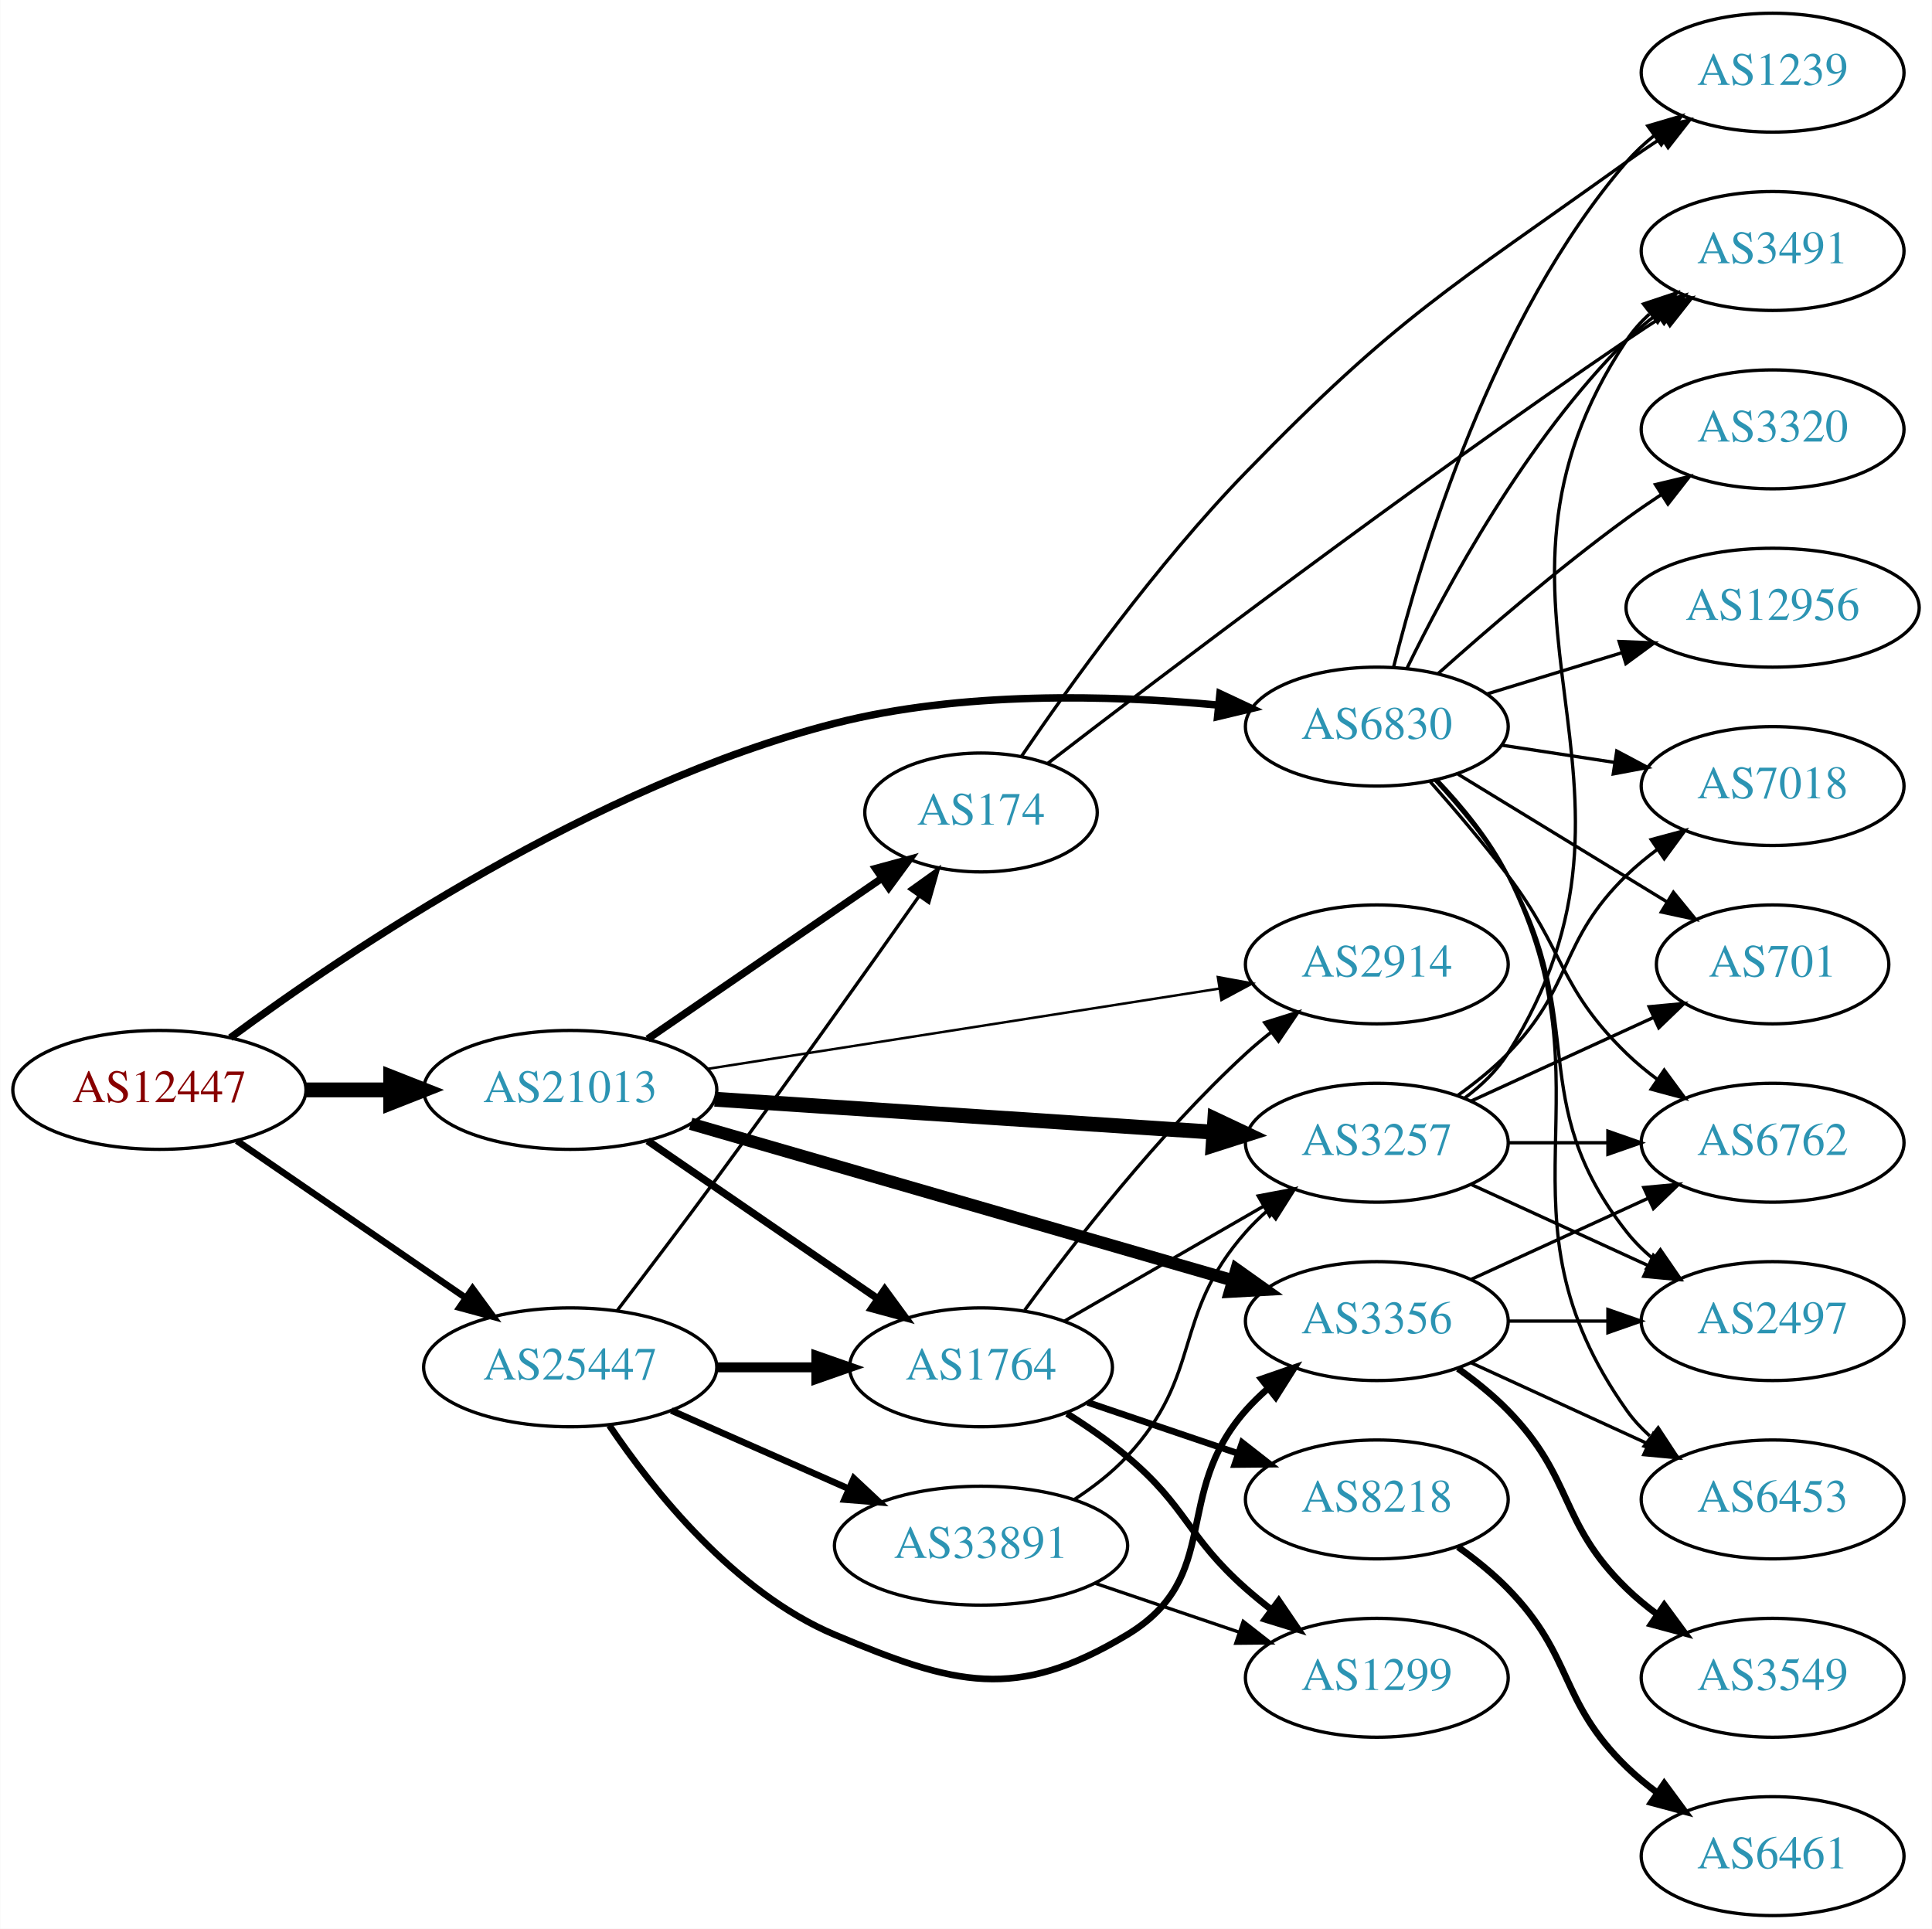
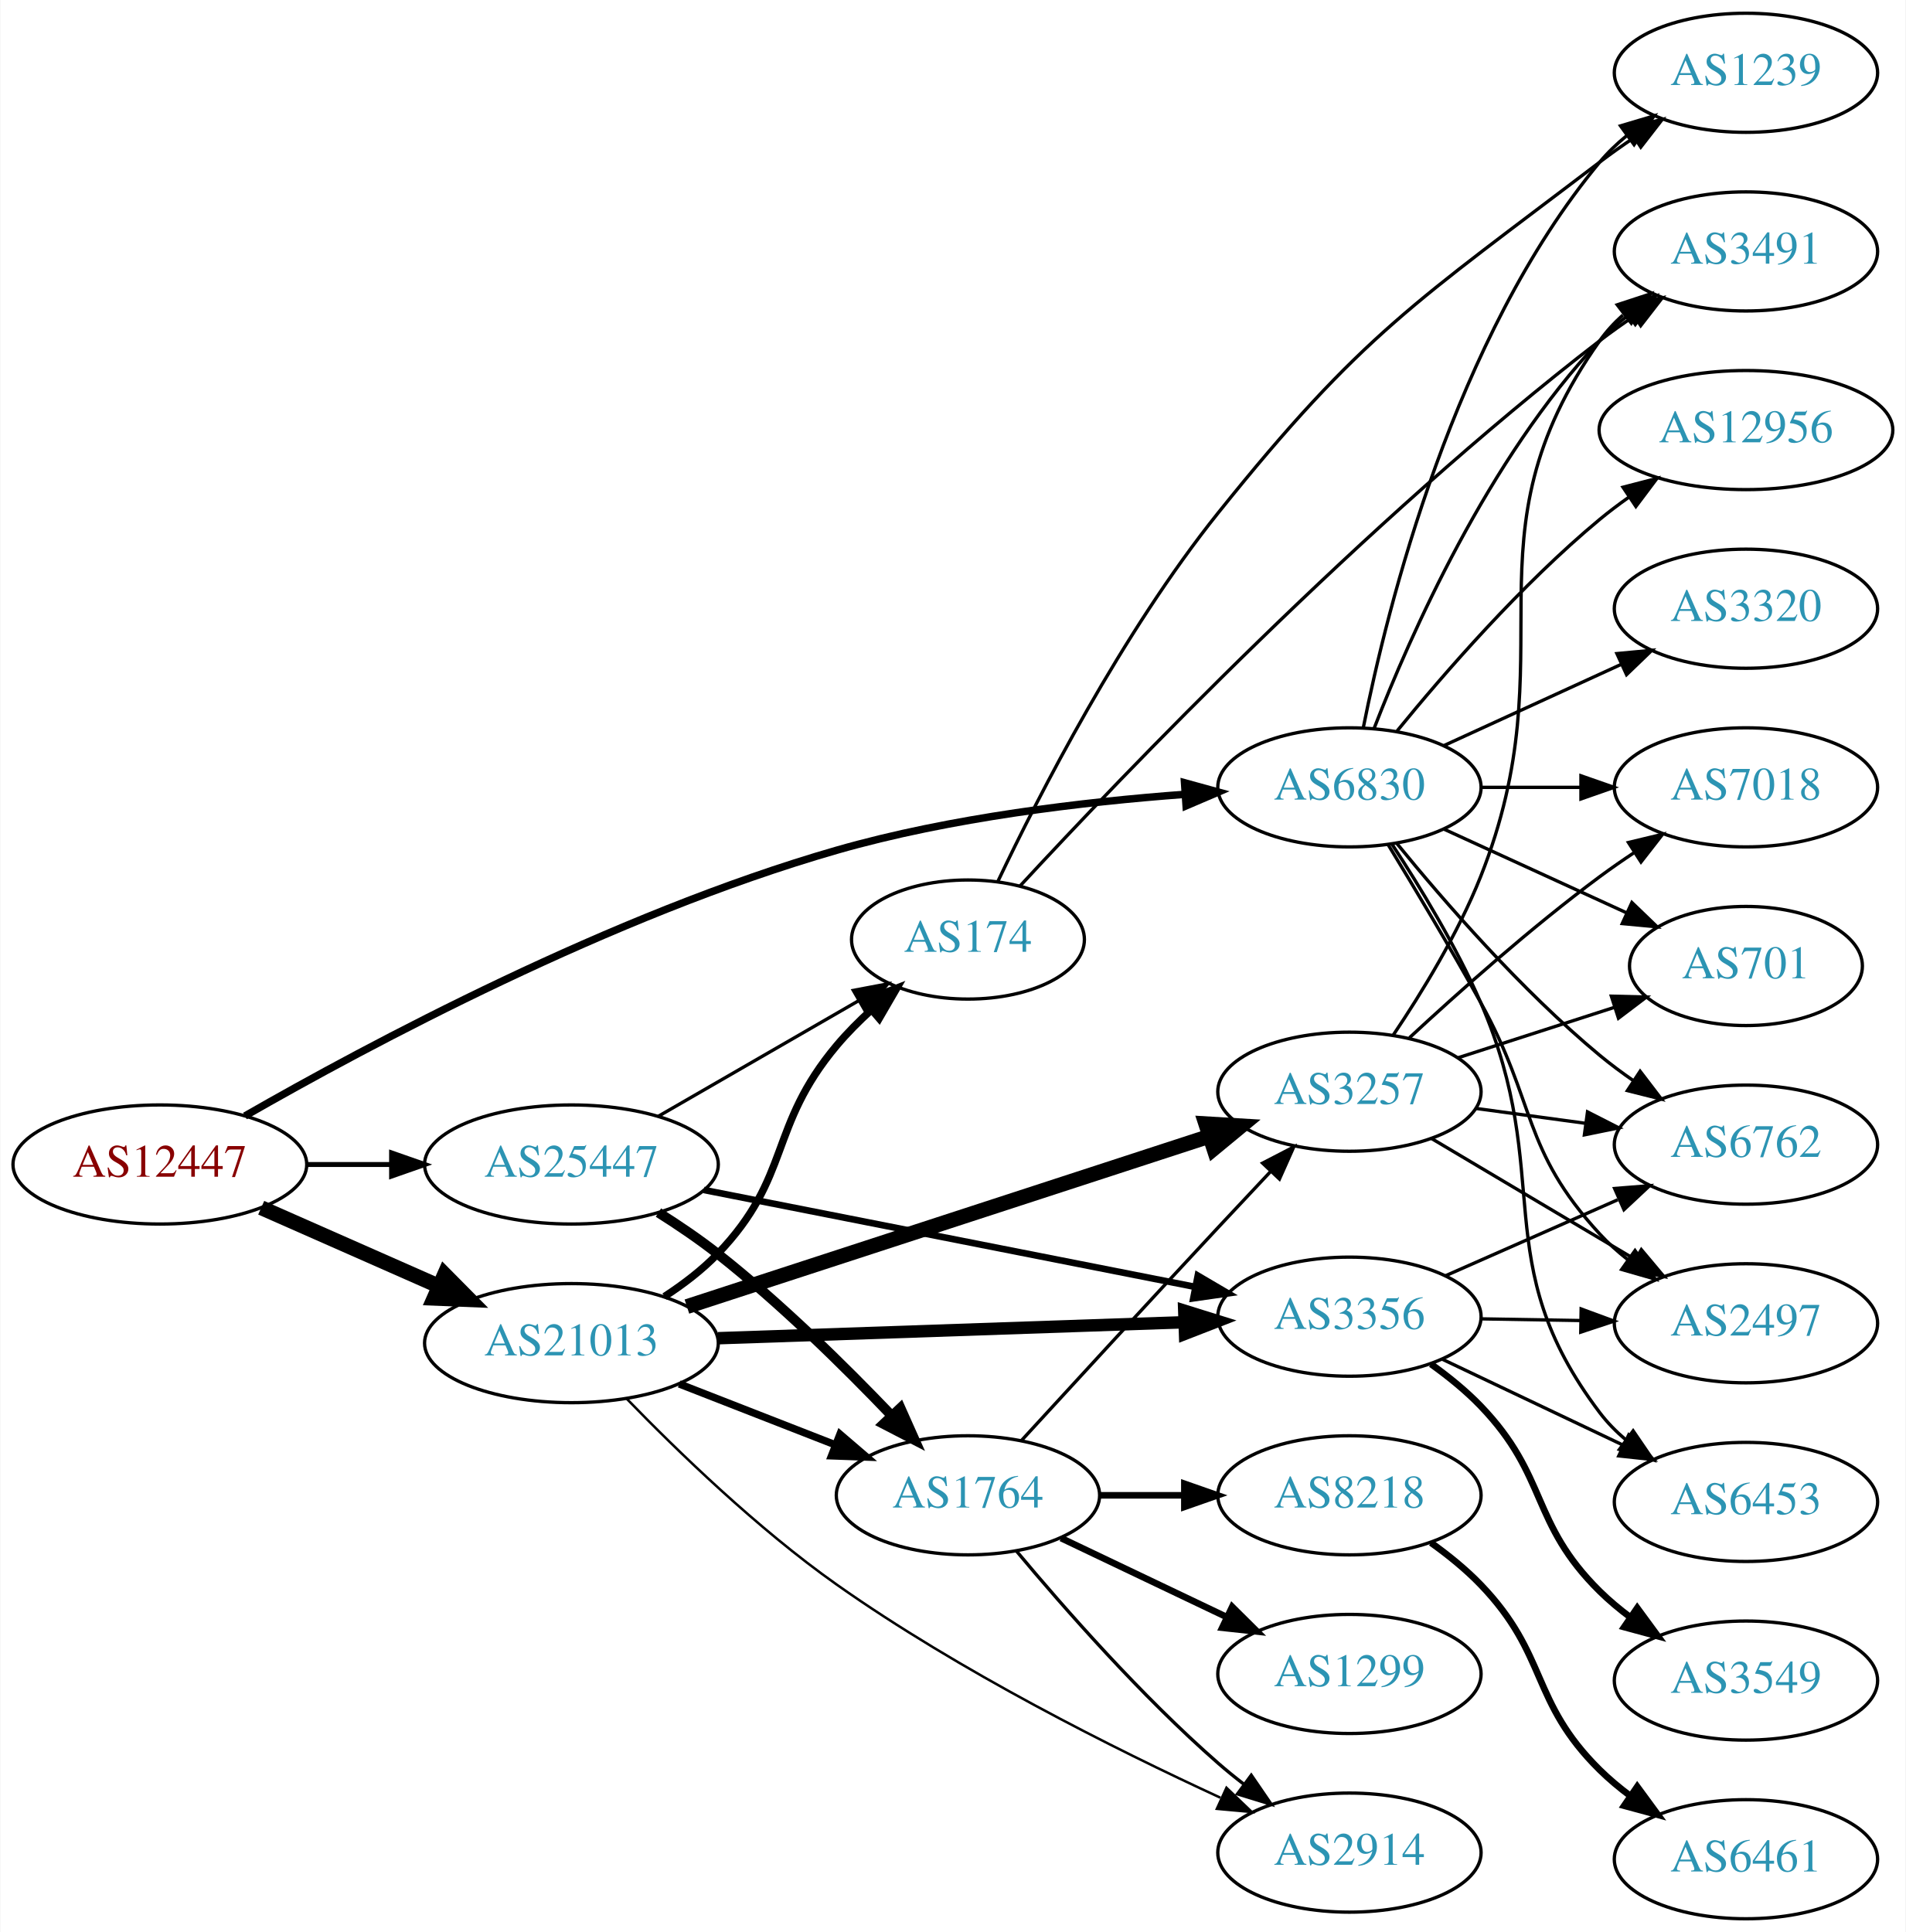
- <svg xmlns="http://www.w3.org/2000/svg" xmlns:xlink="http://www.w3.org/1999/xlink" width="585pt" height="584pt" viewBox="0.00 0.00 584.86 584.00">
+ <svg xmlns="http://www.w3.org/2000/svg" xmlns:xlink="http://www.w3.org/1999/xlink" width="576pt" height="584pt" viewBox="0.00 0.00 575.76 584.00">
  <g id="graph0" class="graph" transform="scale(1 1) rotate(0) translate(4 580)">
-     <polygon fill="white" stroke="none" points="-4,4 -4,-580 580.862,-580 580.862,4 -4,4" />
+     <polygon fill="white" stroke="none" points="-4,4 -4,-580 571.762,-580 571.762,4 -4,4" />
    <g id="node1" class="node">
      <g id="a_node1">
        <a xlink:href="/asn/12447" xlink:title="AS12447 ~ Ernst Klingler Kabelfernsehen Gmbh [AT]">
-           <ellipse fill="#ffffff" stroke="black" cx="44.196" cy="-250" rx="44.393" ry="18" />
-           <text text-anchor="middle" x="44.196" y="-246.3" font-family="Times,serif" font-size="14.00" fill="#880000">AS12447</text>
+           <ellipse fill="#ffffff" stroke="black" cx="44.196" cy="-228" rx="44.393" ry="18" />
+           <text text-anchor="middle" x="44.196" y="-224.3" font-family="Times,serif" font-size="14.00" fill="#880000">AS12447</text>
        </a>
      </g>
    </g>
    <g id="node2" class="node">
      <g id="a_node2">
        <a xlink:href="/asn/6830" xlink:title="AS6830 ~ LGI-UPC [AT]">
-           <ellipse fill="#ffffff" stroke="black" cx="412.823" cy="-360" rx="39.794" ry="18" />
-           <text text-anchor="middle" x="412.823" y="-356.3" font-family="Times,serif" font-size="14.00" fill="#2c94b3">AS6830</text>
+           <ellipse fill="#ffffff" stroke="black" cx="403.724" cy="-342" rx="39.794" ry="18" />
+           <text text-anchor="middle" x="403.724" y="-338.3" font-family="Times,serif" font-size="14.00" fill="#2c94b3">AS6830</text>
        </a>
      </g>
    </g>
    <g id="edge1" class="edge">
-       <path fill="none" stroke="black" stroke-width="2.25" d="M65.695,-265.792C100.829,-291.749 175.836,-342.406 248.784,-361 286.9,-370.715 331.675,-369.589 364.649,-366.528" />
-       <polygon fill="black" stroke="black" stroke-width="2.25" points="365.325,-369.977 374.917,-365.478 364.613,-363.014 365.325,-369.977" />
+       <path fill="none" stroke="black" stroke-width="2.25" d="M69.908,-242.666C107.254,-264.091 180.931,-303.51 248.784,-323 283.199,-332.885 323.394,-337.627 354.08,-339.902" />
+       <polygon fill="black" stroke="black" stroke-width="2.25" points="353.885,-343.397 364.1,-340.583 354.36,-336.413 353.885,-343.397" />
    </g>
    <g id="node3" class="node">
      <g id="a_node3">
        <a xlink:href="/asn/21013" xlink:title="AS21013 ~ Wels, AT [AT]">
-           <ellipse fill="#ffffff" stroke="black" cx="168.588" cy="-250" rx="44.393" ry="18" />
-           <text text-anchor="middle" x="168.588" y="-246.3" font-family="Times,serif" font-size="14.00" fill="#2c94b3">AS21013</text>
+           <ellipse fill="#ffffff" stroke="black" cx="168.588" cy="-174" rx="44.393" ry="18" />
+           <text text-anchor="middle" x="168.588" y="-170.3" font-family="Times,serif" font-size="14.00" fill="#2c94b3">AS21013</text>
        </a>
      </g>
    </g>
    <g id="edge2" class="edge">
-       <path fill="none" stroke="black" stroke-width="4.5" d="M88.692,-250C96.898,-250 105.569,-250 114.041,-250" />
-       <polygon fill="black" stroke="black" stroke-width="4.5" points="114.233,-253.938 124.233,-250 114.233,-246.063 114.233,-253.938" />
+       <path fill="none" stroke="black" stroke-width="4.5" d="M74.824,-214.928C90.941,-207.817 111.081,-198.931 128.473,-191.258" />
+       <polygon fill="black" stroke="black" stroke-width="4.5" points="130.249,-194.778 137.809,-187.139 127.071,-187.573 130.249,-194.778" />
    </g>
    <g id="node4" class="node">
      <g id="a_node4">
        <a xlink:href="/asn/25447" xlink:title="AS25447 ~ Hackl-Str. 1, Object 2 [AT]">
-           <ellipse fill="#ffffff" stroke="black" cx="168.588" cy="-166" rx="44.393" ry="18" />
-           <text text-anchor="middle" x="168.588" y="-162.3" font-family="Times,serif" font-size="14.00" fill="#2c94b3">AS25447</text>
+           <ellipse fill="#ffffff" stroke="black" cx="168.588" cy="-228" rx="44.393" ry="18" />
+           <text text-anchor="middle" x="168.588" y="-224.3" font-family="Times,serif" font-size="14.00" fill="#2c94b3">AS25447</text>
        </a>
      </g>
    </g>
    <g id="edge3" class="edge">
-       <path fill="none" stroke="black" stroke-width="2" d="M67.645,-234.593C87.054,-221.272 115.297,-201.888 136.813,-187.122" />
-       <polygon fill="black" stroke="black" stroke-width="2" points="139.018,-189.854 145.282,-181.309 135.056,-184.082 139.018,-189.854" />
+       <path fill="none" stroke="black" stroke-width="1.5" d="M88.692,-228C96.898,-228 105.569,-228 114.041,-228" />
+       <polygon fill="black" stroke="black" stroke-width="1.5" points="114.233,-231.5 124.233,-228 114.233,-224.5 114.233,-231.5" />
    </g>
    <g id="node5" class="node">
      <g id="a_node5">
-         <a xlink:href="/asn/2497" xlink:title="AS2497 ~ Internet Initiative Japan Inc. [JP]">
-           <ellipse fill="#ffffff" stroke="black" cx="532.666" cy="-180" rx="39.794" ry="18" />
-           <text text-anchor="middle" x="532.666" y="-176.3" font-family="Times,serif" font-size="14.00" fill="#2c94b3">AS2497</text>
+         <a xlink:href="/asn/3491" xlink:title="AS3491 ~ PCCW Global, Inc. [US]">
+           <ellipse fill="#ffffff" stroke="black" cx="523.566" cy="-504" rx="39.794" ry="18" />
+           <text text-anchor="middle" x="523.566" y="-500.3" font-family="Times,serif" font-size="14.00" fill="#2c94b3">AS3491</text>
        </a>
      </g>
    </g>
    <g id="edge4" class="edge">
-       <path fill="none" stroke="black" d="M430.57,-343.669C438.091,-335.606 446.579,-325.392 452.469,-315 477.419,-270.983 457.171,-246.754 488.469,-207 490.794,-204.047 493.538,-201.33 496.497,-198.853" />
-       <polygon fill="black" stroke="black" points="498.69,-201.585 504.694,-192.855 494.557,-195.936 498.69,-201.585" />
+       <path fill="none" stroke="black" d="M411.247,-359.994C421.997,-387.728 445.655,-441.429 479.37,-477 481.956,-479.728 484.874,-482.294 487.942,-484.677" />
+       <polygon fill="black" stroke="black" points="486.096,-487.658 496.29,-490.543 490.12,-481.93 486.096,-487.658" />
    </g>
    <g id="node6" class="node">
      <g id="a_node6">
-         <a xlink:href="/asn/3320" xlink:title="AS3320 ~ DTAG [DE]">
-           <ellipse fill="#ffffff" stroke="black" cx="532.666" cy="-450" rx="39.794" ry="18" />
-           <text text-anchor="middle" x="532.666" y="-446.3" font-family="Times,serif" font-size="14.00" fill="#2c94b3">AS3320</text>
+         <a xlink:href="/asn/6762" xlink:title="AS6762 ~ TELECOM ITALIA SPARKLE S.p.A. [IT]">
+           <ellipse fill="#ffffff" stroke="black" cx="523.566" cy="-234" rx="39.794" ry="18" />
+           <text text-anchor="middle" x="523.566" y="-230.3" font-family="Times,serif" font-size="14.00" fill="#2c94b3">AS6762</text>
        </a>
      </g>
    </g>
    <g id="edge5" class="edge">
-       <path fill="none" stroke="black" d="M431.342,-376.018C446.113,-389.217 468.05,-408.118 488.469,-423 491.846,-425.461 495.448,-427.934 499.077,-430.329" />
-       <polygon fill="black" stroke="black" points="497.194,-433.28 507.5,-435.739 500.977,-427.39 497.194,-433.28" />
+       <path fill="none" stroke="black" d="M418.143,-324.935C432.257,-307.625 455.672,-280.655 479.37,-261 482.587,-258.332 486.087,-255.73 489.658,-253.259" />
+       <polygon fill="black" stroke="black" points="491.581,-256.183 498.014,-247.764 487.735,-250.334 491.581,-256.183" />
    </g>
    <g id="node7" class="node">
      <g id="a_node7">
-         <a xlink:href="/asn/701" xlink:title="AS701 ~ UUNET [US]">
-           <ellipse fill="#ffffff" stroke="black" cx="532.666" cy="-288" rx="35.194" ry="18" />
-           <text text-anchor="middle" x="532.666" y="-284.3" font-family="Times,serif" font-size="14.00" fill="#2c94b3">AS701</text>
+         <a xlink:href="/asn/12956" xlink:title="AS12956 ~ TELXIUS [ES]">
+           <ellipse fill="#ffffff" stroke="black" cx="523.566" cy="-450" rx="44.393" ry="18" />
+           <text text-anchor="middle" x="523.566" y="-446.3" font-family="Times,serif" font-size="14.00" fill="#2c94b3">AS12956</text>
        </a>
      </g>
    </g>
    <g id="edge6" class="edge">
-       <path fill="none" stroke="black" d="M437.387,-345.603C455.56,-334.499 480.853,-319.045 500.667,-306.939" />
-       <polygon fill="black" stroke="black" points="502.632,-309.841 509.34,-301.641 498.982,-303.868 502.632,-309.841" />
+       <path fill="none" stroke="black" d="M418.143,-359.065C432.257,-376.375 455.672,-403.345 479.37,-423 482.108,-425.271 485.052,-427.494 488.069,-429.63" />
+       <polygon fill="black" stroke="black" points="486.401,-432.725 496.658,-435.379 490.295,-426.908 486.401,-432.725" />
    </g>
    <g id="node8" class="node">
      <g id="a_node8">
        <a xlink:href="/asn/7018" xlink:title="AS7018 ~ AT&amp;T Services, Inc. [US]">
-           <ellipse fill="#ffffff" stroke="black" cx="532.666" cy="-342" rx="39.794" ry="18" />
-           <text text-anchor="middle" x="532.666" y="-338.3" font-family="Times,serif" font-size="14.00" fill="#2c94b3">AS7018</text>
+           <ellipse fill="#ffffff" stroke="black" cx="523.566" cy="-342" rx="39.794" ry="18" />
+           <text text-anchor="middle" x="523.566" y="-338.3" font-family="Times,serif" font-size="14.00" fill="#2c94b3">AS7018</text>
        </a>
      </g>
    </g>
    <g id="edge7" class="edge">
-       <path fill="none" stroke="black" d="M450.786,-354.354C461.535,-352.712 473.422,-350.896 484.699,-349.174" />
-       <polygon fill="black" stroke="black" points="485.477,-352.596 494.834,-347.626 484.42,-345.676 485.477,-352.596" />
+       <path fill="none" stroke="black" d="M443.636,-342C453.19,-342 463.539,-342 473.502,-342" />
+       <polygon fill="black" stroke="black" points="473.695,-345.5 483.695,-342 473.694,-338.5 473.695,-345.5" />
    </g>
    <g id="node9" class="node">
      <g id="a_node9">
-         <a xlink:href="/asn/6453" xlink:title="AS6453 ~ TATA COMMUNICATIONS (AMERICA) INC [US]">
-           <ellipse fill="#ffffff" stroke="black" cx="532.666" cy="-126" rx="39.794" ry="18" />
-           <text text-anchor="middle" x="532.666" y="-122.3" font-family="Times,serif" font-size="14.00" fill="#2c94b3">AS6453</text>
+         <a xlink:href="/asn/701" xlink:title="AS701 ~ UUNET [US]">
+           <ellipse fill="#ffffff" stroke="black" cx="523.566" cy="-288" rx="35.194" ry="18" />
+           <text text-anchor="middle" x="523.566" y="-284.3" font-family="Times,serif" font-size="14.00" fill="#2c94b3">AS701</text>
        </a>
      </g>
    </g>
    <g id="edge8" class="edge">
-       <path fill="none" stroke="black" d="M431.058,-343.929C438.686,-335.923 447.122,-325.682 452.469,-315 485.486,-249.046 445.89,-213.225 488.469,-153 490.461,-150.184 492.848,-147.599 495.464,-145.24" />
-       <polygon fill="black" stroke="black" points="498.016,-147.694 503.832,-138.838 493.763,-142.135 498.016,-147.694" />
+       <path fill="none" stroke="black" d="M432.353,-329.339C448.769,-321.817 469.75,-312.202 487.347,-304.139" />
+       <polygon fill="black" stroke="black" points="489.092,-307.189 496.725,-299.842 486.176,-300.826 489.092,-307.189" />
    </g>
    <g id="node10" class="node">
      <g id="a_node10">
-         <a xlink:href="/asn/3491" xlink:title="AS3491 ~ PCCW Global, Inc. [US]">
-           <ellipse fill="#ffffff" stroke="black" cx="532.666" cy="-504" rx="39.794" ry="18" />
-           <text text-anchor="middle" x="532.666" y="-500.3" font-family="Times,serif" font-size="14.00" fill="#2c94b3">AS3491</text>
+         <a xlink:href="/asn/2497" xlink:title="AS2497 ~ Internet Initiative Japan Inc. [JP]">
+           <ellipse fill="#ffffff" stroke="black" cx="523.566" cy="-180" rx="39.794" ry="18" />
+           <text text-anchor="middle" x="523.566" y="-176.3" font-family="Times,serif" font-size="14.00" fill="#2c94b3">AS2497</text>
        </a>
      </g>
    </g>
    <g id="edge9" class="edge">
-       <path fill="none" stroke="black" d="M421.904,-377.559C433.815,-402.041 458.003,-446.814 488.469,-477 491.287,-479.791 494.442,-482.433 497.732,-484.892" />
-       <polygon fill="black" stroke="black" points="495.84,-487.839 506.066,-490.61 499.8,-482.067 495.84,-487.839" />
+       <path fill="none" stroke="black" d="M415.35,-324.787C423.283,-311.781 434.276,-293.424 443.37,-277 460.318,-246.395 455.688,-232.75 479.37,-207 481.915,-204.233 484.805,-201.641 487.855,-199.242" />
+       <polygon fill="black" stroke="black" points="490.037,-201.986 496.18,-193.354 485.995,-196.271 490.037,-201.986" />
    </g>
    <g id="node11" class="node">
      <g id="a_node11">
        <a xlink:href="/asn/1239" xlink:title="AS1239 ~ Sprint [US]">
-           <ellipse fill="#ffffff" stroke="black" cx="532.666" cy="-558" rx="39.794" ry="18" />
-           <text text-anchor="middle" x="532.666" y="-554.3" font-family="Times,serif" font-size="14.00" fill="#2c94b3">AS1239</text>
+           <ellipse fill="#ffffff" stroke="black" cx="523.566" cy="-558" rx="39.794" ry="18" />
+           <text text-anchor="middle" x="523.566" y="-554.3" font-family="Times,serif" font-size="14.00" fill="#2c94b3">AS1239</text>
        </a>
      </g>
    </g>
    <g id="edge10" class="edge">
-       <path fill="none" stroke="black" d="M417.869,-377.889C426.166,-411.268 447.841,-483.91 488.469,-531 490.925,-533.846 493.755,-536.491 496.769,-538.923" />
-       <polygon fill="black" stroke="black" points="494.876,-541.873 505.042,-544.858 498.956,-536.185 494.876,-541.873" />
+       <path fill="none" stroke="black" d="M407.922,-360.073C415.086,-396.141 435.36,-478.125 479.37,-531 481.775,-533.889 484.571,-536.563 487.564,-539.013" />
+       <polygon fill="black" stroke="black" points="485.652,-541.95 495.807,-544.973 489.754,-536.277 485.652,-541.95" />
    </g>
    <g id="node12" class="node">
      <g id="a_node12">
-         <a xlink:href="/asn/12956" xlink:title="AS12956 ~ TELXIUS [ES]">
-           <ellipse fill="#ffffff" stroke="black" cx="532.666" cy="-396" rx="44.393" ry="18" />
-           <text text-anchor="middle" x="532.666" y="-392.3" font-family="Times,serif" font-size="14.00" fill="#2c94b3">AS12956</text>
+         <a xlink:href="/asn/6453" xlink:title="AS6453 ~ TATA COMMUNICATIONS (AMERICA) INC [US]">
+           <ellipse fill="#ffffff" stroke="black" cx="523.566" cy="-126" rx="39.794" ry="18" />
+           <text text-anchor="middle" x="523.566" y="-122.3" font-family="Times,serif" font-size="14.00" fill="#2c94b3">AS6453</text>
        </a>
      </g>
    </g>
    <g id="edge11" class="edge">
-       <path fill="none" stroke="black" d="M446.336,-369.932C458.945,-373.784 473.588,-378.258 487.147,-382.4" />
-       <polygon fill="black" stroke="black" points="486.197,-385.769 496.783,-385.344 488.242,-379.075 486.197,-385.769" />
+       <path fill="none" stroke="black" d="M416.652,-324.714C425.025,-311.975 436,-293.981 443.37,-277 466.218,-224.358 444.762,-198.776 479.37,-153 481.637,-150.002 484.342,-147.255 487.276,-144.759" />
+       <polygon fill="black" stroke="black" points="489.471,-147.489 495.439,-138.735 485.314,-141.857 489.471,-147.489" />
    </g>
    <g id="node13" class="node">
      <g id="a_node13">
-         <a xlink:href="/asn/6762" xlink:title="AS6762 ~ TELECOM ITALIA SPARKLE S.p.A. [IT]">
-           <ellipse fill="#ffffff" stroke="black" cx="532.666" cy="-234" rx="39.794" ry="18" />
-           <text text-anchor="middle" x="532.666" y="-230.3" font-family="Times,serif" font-size="14.00" fill="#2c94b3">AS6762</text>
+         <a xlink:href="/asn/3320" xlink:title="AS3320 ~ DTAG [DE]">
+           <ellipse fill="#ffffff" stroke="black" cx="523.566" cy="-396" rx="39.794" ry="18" />
+           <text text-anchor="middle" x="523.566" y="-392.3" font-family="Times,serif" font-size="14.00" fill="#2c94b3">AS3320</text>
        </a>
      </g>
    </g>
    <g id="edge12" class="edge">
-       <path fill="none" stroke="black" d="M429.005,-343.31C436.342,-335 445.127,-324.683 452.469,-315 469.898,-292.016 467.776,-281.094 488.469,-261 491.315,-258.237 494.488,-255.614 497.789,-253.166" />
-       <polygon fill="black" stroke="black" points="499.854,-255.994 506.136,-247.462 495.905,-250.214 499.854,-255.994" />
+       <path fill="none" stroke="black" d="M432.353,-354.661C448.31,-361.973 468.58,-371.261 485.863,-379.181" />
+       <polygon fill="black" stroke="black" points="484.562,-382.435 495.111,-383.419 487.478,-376.071 484.562,-382.435" />
    </g>
    <g id="node14" class="node">
      <g id="a_node14">
        <a xlink:href="/asn/1764" xlink:title="AS1764 ~ NEXTLAYER-AS [AT]">
-           <ellipse fill="#ffffff" stroke="black" cx="292.98" cy="-166" rx="39.794" ry="18" />
-           <text text-anchor="middle" x="292.98" y="-162.3" font-family="Times,serif" font-size="14.00" fill="#2c94b3">AS1764</text>
+           <ellipse fill="#ffffff" stroke="black" cx="288.431" cy="-128" rx="39.794" ry="18" />
+           <text text-anchor="middle" x="288.431" y="-124.3" font-family="Times,serif" font-size="14.00" fill="#2c94b3">AS1764</text>
        </a>
      </g>
    </g>
    <g id="edge13" class="edge">
-       <path fill="none" stroke="black" stroke-width="2.25" d="M192.037,-234.593C211.567,-221.189 240.043,-201.646 261.608,-186.845" />
-       <polygon fill="black" stroke="black" stroke-width="2.25" points="263.821,-189.571 270.086,-181.027 259.86,-183.8 263.821,-189.571" />
+       <path fill="none" stroke="black" stroke-width="2.25" d="M201.168,-161.673C215.597,-156.04 232.837,-149.311 248.098,-143.354" />
+       <polygon fill="black" stroke="black" stroke-width="2.25" points="249.749,-146.466 257.792,-139.57 247.203,-139.946 249.749,-146.466" />
    </g>
    <g id="node15" class="node">
      <g id="a_node15">
-         <a xlink:href="/asn/3257" xlink:title="AS3257 ~ GTT [DE]">
-           <ellipse fill="#ffffff" stroke="black" cx="412.823" cy="-234" rx="39.794" ry="18" />
-           <text text-anchor="middle" x="412.823" y="-230.3" font-family="Times,serif" font-size="14.00" fill="#2c94b3">AS3257</text>
+         <a xlink:href="/asn/174" xlink:title="AS174 ~ Cogent Communications [US]">
+           <ellipse fill="#ffffff" stroke="black" cx="288.431" cy="-296" rx="35.194" ry="18" />
+           <text text-anchor="middle" x="288.431" y="-292.3" font-family="Times,serif" font-size="14.00" fill="#2c94b3">AS174</text>
        </a>
      </g>
    </g>
    <g id="edge14" class="edge">
-       <path fill="none" stroke="black" stroke-width="4.5" d="M212.337,-247.176C254.586,-244.386 319.131,-240.122 363.286,-237.206" />
-       <polygon fill="black" stroke="black" stroke-width="4.5" points="363.772,-241.12 373.49,-236.532 363.252,-233.262 363.772,-241.12" />
+       <path fill="none" stroke="black" stroke-width="2.25" d="M196.715,-188.087C202.427,-191.806 208.126,-196.154 212.784,-201 235.133,-224.249 228.029,-239.317 248.784,-264 251.913,-267.721 255.515,-271.341 259.234,-274.726" />
+       <polygon fill="black" stroke="black" stroke-width="2.25" points="257.047,-277.461 266.921,-281.304 261.599,-272.143 257.047,-277.461" />
    </g>
    <g id="node16" class="node">
      <g id="a_node16">
-         <a xlink:href="/asn/174" xlink:title="AS174 ~ Cogent Communications [US]">
-           <ellipse fill="#ffffff" stroke="black" cx="292.98" cy="-334" rx="35.194" ry="18" />
-           <text text-anchor="middle" x="292.98" y="-330.3" font-family="Times,serif" font-size="14.00" fill="#2c94b3">AS174</text>
+         <a xlink:href="/asn/3257" xlink:title="AS3257 ~ GTT [DE]">
+           <ellipse fill="#ffffff" stroke="black" cx="403.724" cy="-250" rx="39.794" ry="18" />
+           <text text-anchor="middle" x="403.724" y="-246.3" font-family="Times,serif" font-size="14.00" fill="#2c94b3">AS3257</text>
        </a>
      </g>
    </g>
    <g id="edge15" class="edge">
-       <path fill="none" stroke="black" stroke-width="2.25" d="M192.037,-265.407C211.931,-279.061 241.107,-299.085 262.806,-313.977" />
-       <polygon fill="black" stroke="black" stroke-width="2.25" points="261.079,-317.037 271.305,-319.81 265.04,-311.265 261.079,-317.037" />
+       <path fill="none" stroke="black" stroke-width="4.5" d="M203.488,-185.051C245.286,-198.677 316.299,-221.826 361.29,-236.493" />
+       <polygon fill="black" stroke="black" stroke-width="4.5" points="360.3,-240.312 371.028,-239.667 362.741,-232.824 360.3,-240.312" />
    </g>
    <g id="node17" class="node">
      <g id="a_node17">
        <a xlink:href="/asn/3356" xlink:title="AS3356 ~ Level 3 Parent, LLC [US]">
-           <ellipse fill="#ffffff" stroke="black" cx="412.823" cy="-180" rx="39.794" ry="18" />
-           <text text-anchor="middle" x="412.823" y="-176.3" font-family="Times,serif" font-size="14.00" fill="#2c94b3">AS3356</text>
+           <ellipse fill="#ffffff" stroke="black" cx="403.724" cy="-182" rx="39.794" ry="18" />
+           <text text-anchor="middle" x="403.724" y="-178.3" font-family="Times,serif" font-size="14.00" fill="#2c94b3">AS3356</text>
        </a>
      </g>
    </g>
    <g id="edge16" class="edge">
-       <path fill="none" stroke="black" stroke-width="3.75" d="M205.071,-239.746C248.655,-227.152 322.531,-205.803 369.165,-192.327" />
-       <polygon fill="black" stroke="black" stroke-width="3.75" points="370.332,-195.633 378.967,-189.495 368.388,-188.908 370.332,-195.633" />
+       <path fill="none" stroke="black" stroke-width="3.75" d="M212.893,-175.486C252.832,-176.856 312.066,-178.889 353.721,-180.318" />
+       <polygon fill="black" stroke="black" stroke-width="3.75" points="353.796,-183.823 363.91,-180.668 354.036,-176.827 353.796,-183.823" />
    </g>
    <g id="node18" class="node">
      <g id="a_node18">
        <a xlink:href="/asn/2914" xlink:title="AS2914 ~ NTT America, Inc. [US]">
-           <ellipse fill="#ffffff" stroke="black" cx="412.823" cy="-288" rx="39.794" ry="18" />
-           <text text-anchor="middle" x="412.823" y="-284.3" font-family="Times,serif" font-size="14.00" fill="#2c94b3">AS2914</text>
+           <ellipse fill="#ffffff" stroke="black" cx="403.724" cy="-20" rx="39.794" ry="18" />
+           <text text-anchor="middle" x="403.724" y="-16.3" font-family="Times,serif" font-size="14.00" fill="#2c94b3">AS2914</text>
        </a>
      </g>
    </g>
    <g id="edge17" class="edge">
-       <path fill="none" stroke="black" stroke-width="0.75" d="M210.133,-256.36C252.866,-263.064 320.09,-273.61 365.04,-280.661" />
-       <polygon fill="black" stroke="black" stroke-width="0.75" points="364.695,-284.15 375.117,-282.242 365.78,-277.234 364.695,-284.15" />
+       <path fill="none" stroke="black" stroke-width="0.75" d="M185.198,-157.287C200.445,-141.549 224.798,-117.927 248.784,-101 285.904,-74.805 332.556,-51.425 364.72,-36.598" />
+       <polygon fill="black" stroke="black" stroke-width="0.75" points="366.559,-39.606 374.21,-32.277 363.658,-33.235 366.559,-39.606" />
    </g>
    <g id="edge36" class="edge">
-       <path fill="none" stroke="black" stroke-width="3" d="M213.084,-166C222.773,-166 233.11,-166 243.002,-166" />
-       <polygon fill="black" stroke="black" stroke-width="3" points="243.105,-169.5 253.105,-166 243.105,-162.5 243.105,-169.5" />
-     </g>
-     <g id="edge37" class="edge">
-       <path fill="none" stroke="black" d="M182.761,-183.114C191.384,-194.384 202.853,-209.496 212.784,-223 234.204,-252.127 258.254,-286.007 274.172,-308.602" />
-       <polygon fill="black" stroke="black" points="271.439,-310.801 280.055,-316.966 277.164,-306.773 271.439,-310.801" />
+       <path fill="none" stroke="black" stroke-width="3" d="M194.88,-213.464C200.919,-209.651 207.223,-205.374 212.784,-201 231.712,-186.114 251.096,-167.02 265.367,-152.094" />
+       <polygon fill="black" stroke="black" stroke-width="3" points="268.015,-154.387 272.333,-144.712 262.924,-149.582 268.015,-154.387" />
    </g>
    <g id="edge34" class="edge">
-       <path fill="none" stroke="black" stroke-width="2" d="M180.433,-148.41C193.74,-128.695 218.33,-97.816 248.784,-85 284.994,-69.762 303.52,-64.736 337.176,-85 366.473,-102.639 350.527,-127.38 373.176,-153 375.159,-155.242 377.363,-157.394 379.685,-159.437" />
-       <polygon fill="black" stroke="black" stroke-width="2" points="377.873,-162.466 387.886,-165.929 382.218,-156.978 377.873,-162.466" />
-     </g>
-     <g id="node23" class="node">
-       <g id="a_node23">
-         <a xlink:href="/asn/33891" xlink:title="AS33891 ~ CORE-BACKBONE GMBH GLOBAL NETWORK [DE]">
-           <ellipse fill="#ffffff" stroke="black" cx="292.98" cy="-112" rx="44.393" ry="18" />
-           <text text-anchor="middle" x="292.98" y="-108.3" font-family="Times,serif" font-size="14.00" fill="#2c94b3">AS33891</text>
-         </a>
-       </g>
+       <path fill="none" stroke="black" d="M194.868,-242.588C212.536,-252.783 236.274,-266.48 255.286,-277.451" />
+       <polygon fill="black" stroke="black" points="253.782,-280.624 264.193,-282.591 257.281,-274.561 253.782,-280.624" />
    </g>
    <g id="edge35" class="edge">
-       <path fill="none" stroke="black" stroke-width="2" d="M199.216,-152.928C215.333,-145.817 235.473,-136.931 252.865,-129.258" />
-       <polygon fill="black" stroke="black" stroke-width="2" points="254.465,-132.378 262.201,-125.139 251.639,-125.973 254.465,-132.378" />
+       <path fill="none" stroke="black" stroke-width="2" d="M208.61,-220.301C249.531,-212.226 313.787,-199.548 357.045,-191.013" />
+       <polygon fill="black" stroke="black" stroke-width="2" points="357.888,-194.414 367.021,-189.045 356.533,-187.547 357.888,-194.414" />
    </g>
    <g id="edge21" class="edge">
-       <path fill="none" stroke="black" d="M318.112,-179.925C335.551,-189.988 359.325,-203.707 378.563,-214.808" />
-       <polygon fill="black" stroke="black" points="376.908,-217.893 387.319,-219.86 380.407,-211.83 376.908,-217.893" />
-     </g>
-     <g id="edge19" class="edge">
-       <path fill="none" stroke="black" d="M306.202,-183.31C320.803,-203.312 346.606,-236.6 373.176,-261 375.588,-263.214 378.189,-265.396 380.862,-267.501" />
-       <polygon fill="black" stroke="black" points="378.867,-270.379 388.978,-273.542 383.046,-264.764 378.867,-270.379" />
+       <path fill="none" stroke="black" d="M304.531,-144.494C319.572,-160.898 343.346,-186.757 364.077,-209 369.213,-214.51 374.755,-220.414 379.995,-225.978" />
+       <polygon fill="black" stroke="black" points="377.479,-228.411 386.887,-233.284 382.571,-223.608 377.479,-228.411" />
+     </g>
+     <g id="edge20" class="edge">
+       <path fill="none" stroke="black" d="M303.061,-111.183C317.343,-94.071 340.89,-67.255 364.077,-47 366.543,-44.846 369.182,-42.706 371.879,-40.628" />
+       <polygon fill="black" stroke="black" points="374.052,-43.375 380.033,-34.63 369.904,-37.736 374.052,-43.375" />
    </g>
    <g id="node19" class="node">
      <g id="a_node19">
        <a xlink:href="/asn/8218" xlink:title="AS8218 ~ legacy Neotelecoms [FR]">
-           <ellipse fill="#ffffff" stroke="black" cx="412.823" cy="-126" rx="39.794" ry="18" />
-           <text text-anchor="middle" x="412.823" y="-122.3" font-family="Times,serif" font-size="14.00" fill="#2c94b3">AS8218</text>
+           <ellipse fill="#ffffff" stroke="black" cx="403.724" cy="-128" rx="39.794" ry="18" />
+           <text text-anchor="middle" x="403.724" y="-124.3" font-family="Times,serif" font-size="14.00" fill="#2c94b3">AS8218</text>
        </a>
      </g>
    </g>
    <g id="edge18" class="edge">
-       <path fill="none" stroke="black" stroke-width="2" d="M325.251,-155.386C339.234,-150.639 355.905,-144.981 370.867,-139.902" />
-       <polygon fill="black" stroke="black" stroke-width="2" points="372.062,-143.192 380.407,-136.664 369.812,-136.564 372.062,-143.192" />
+       <path fill="none" stroke="black" stroke-width="2" d="M328.103,-128C336.306,-128 345.07,-128 353.602,-128" />
+       <polygon fill="black" stroke="black" stroke-width="2" points="353.841,-131.5 363.841,-128 353.841,-124.5 353.841,-131.5" />
    </g>
    <g id="node20" class="node">
      <g id="a_node20">
        <a xlink:href="/asn/1299" xlink:title="AS1299 ~ Telia Carrier [EU]">
-           <ellipse fill="#ffffff" stroke="black" cx="412.823" cy="-72" rx="39.794" ry="18" />
-           <text text-anchor="middle" x="412.823" y="-68.3" font-family="Times,serif" font-size="14.00" fill="#2c94b3">AS1299</text>
-         </a>
-       </g>
-     </g>
-     <g id="edge20" class="edge">
-       <path fill="none" stroke="black" stroke-width="2" d="M319.022,-151.998C325.194,-148.108 331.622,-143.662 337.176,-139 355.496,-123.623 355.257,-114.841 373.176,-99 375.629,-96.832 378.259,-94.682 380.951,-92.597" />
-       <polygon fill="black" stroke="black" stroke-width="2" points="383.127,-95.342 389.096,-86.589 378.971,-89.709 383.127,-95.342" />
+           <ellipse fill="#ffffff" stroke="black" cx="403.724" cy="-74" rx="39.794" ry="18" />
+           <text text-anchor="middle" x="403.724" y="-70.3" font-family="Times,serif" font-size="14.00" fill="#2c94b3">AS1299</text>
+         </a>
+       </g>
+     </g>
+     <g id="edge19" class="edge">
+       <path fill="none" stroke="black" stroke-width="2" d="M316.567,-115.066C331.561,-107.919 350.382,-98.948 366.605,-91.215" />
+       <polygon fill="black" stroke="black" stroke-width="2" points="368.288,-94.291 375.809,-86.829 365.276,-87.972 368.288,-94.291" />
+     </g>
+     <g id="edge33" class="edge">
+       <path fill="none" stroke="black" d="M304.179,-312.197C334.86,-345.385 408.606,-422.566 479.37,-477 482.682,-479.548 486.243,-482.075 489.849,-484.502" />
+       <polygon fill="black" stroke="black" points="487.95,-487.442 498.245,-489.947 491.759,-481.569 487.95,-487.442" />
+     </g>
+     <g id="edge32" class="edge">
+       <path fill="none" stroke="black" d="M297.557,-313.751C309.871,-339.651 334.937,-388.667 364.077,-425 407.627,-479.3 424.001,-488.818 479.37,-531 482.694,-533.532 486.263,-536.05 489.872,-538.471" />
+       <polygon fill="black" stroke="black" points="487.977,-541.413 498.273,-543.91 491.781,-535.537 487.977,-541.413" />
+     </g>
+     <g id="edge26" class="edge">
+       <path fill="none" stroke="black" d="M416.982,-267.148C425.516,-279.822 436.546,-297.792 443.37,-315 470.559,-383.562 436.791,-416.775 479.37,-477 481.361,-479.816 483.748,-482.401 486.364,-484.76" />
+       <polygon fill="black" stroke="black" points="484.664,-487.865 494.733,-491.162 488.917,-482.306 484.664,-487.865" />
+     </g>
+     <g id="edge24" class="edge">
+       <path fill="none" stroke="black" d="M442.01,-244.938C452.542,-243.508 464.144,-241.932 475.184,-240.433" />
+       <polygon fill="black" stroke="black" points="475.68,-243.898 485.118,-239.084 474.738,-236.962 475.68,-243.898" />
+     </g>
+     <g id="edge25" class="edge">
+       <path fill="none" stroke="black" d="M421.866,-266.312C436.59,-279.979 458.657,-299.658 479.37,-315 482.728,-317.487 486.318,-319.976 489.94,-322.381" />
+       <polygon fill="black" stroke="black" points="488.052,-325.329 498.355,-327.801 491.843,-319.444 488.052,-325.329" />
+     </g>
+     <g id="edge27" class="edge">
+       <path fill="none" stroke="black" d="M436.614,-260.283C451.152,-264.971 468.493,-270.563 483.779,-275.492" />
+       <polygon fill="black" stroke="black" points="482.885,-278.882 493.477,-278.62 485.034,-272.22 482.885,-278.882" />
    </g>
    <g id="edge23" class="edge">
-       <path fill="none" stroke="black" d="M441.452,-221.339C457.409,-214.027 477.679,-204.739 494.962,-196.819" />
-       <polygon fill="black" stroke="black" points="496.577,-199.929 504.21,-192.581 493.661,-193.565 496.577,-199.929" />
-     </g>
-     <g id="edge24" class="edge">
-       <path fill="none" stroke="black" d="M441.452,-246.661C457.868,-254.183 478.85,-263.798 496.446,-271.861" />
-       <polygon fill="black" stroke="black" points="495.275,-275.174 505.824,-276.158 498.191,-268.811 495.275,-275.174" />
-     </g>
-     <g id="edge27" class="edge">
-       <path fill="none" stroke="black" d="M437.417,-248.389C442.673,-252.148 448.005,-256.437 452.469,-261 472.642,-281.617 467.776,-294.906 488.469,-315 491.315,-317.763 494.488,-320.386 497.789,-322.834" />
-       <polygon fill="black" stroke="black" points="495.905,-325.786 506.136,-328.538 499.854,-320.006 495.905,-325.786" />
-     </g>
-     <g id="edge26" class="edge">
-       <path fill="none" stroke="black" d="M439.349,-247.472C444.394,-251.223 449.149,-255.74 452.469,-261 504.419,-343.3 434.431,-396.056 488.469,-477 490.385,-479.869 492.719,-482.49 495.3,-484.872" />
-       <polygon fill="black" stroke="black" points="493.563,-487.954 503.611,-491.313 497.851,-482.421 493.563,-487.954" />
-     </g>
-     <g id="edge25" class="edge">
-       <path fill="none" stroke="black" d="M452.736,-234C462.289,-234 472.639,-234 482.601,-234" />
-       <polygon fill="black" stroke="black" points="482.794,-237.5 492.794,-234 482.794,-230.5 482.794,-237.5" />
+       <path fill="none" stroke="black" d="M428.571,-235.834C446.221,-225.35 470.473,-210.944 489.921,-199.392" />
+       <polygon fill="black" stroke="black" points="491.945,-202.261 498.755,-194.144 488.37,-196.242 491.945,-202.261" />
    </g>
    <g id="edge28" class="edge">
-       <path fill="none" stroke="black" d="M313.231,-348.906C347.76,-375.471 422.757,-432.398 488.469,-477 492.009,-479.403 495.754,-481.861 499.499,-484.269" />
-       <polygon fill="black" stroke="black" points="497.823,-487.351 508.144,-489.745 501.569,-481.437 497.823,-487.351" />
-     </g>
-     <g id="edge29" class="edge">
-       <path fill="none" stroke="black" d="M305.231,-351.005C319.681,-372.246 346.136,-409.177 373.176,-437 419.255,-484.412 434.712,-492.514 488.469,-531 491.867,-533.432 495.482,-535.887 499.119,-538.272" />
-       <polygon fill="black" stroke="black" points="497.241,-541.226 507.55,-543.67 501.015,-535.33 497.241,-541.226" />
+       <path fill="none" stroke="black" d="M432.651,-194.323C448.24,-201.202 467.876,-209.867 484.818,-217.343" />
+       <polygon fill="black" stroke="black" points="483.869,-220.75 494.431,-221.585 486.695,-214.346 483.869,-220.75" />
    </g>
    <g id="edge31" class="edge">
-       <path fill="none" stroke="black" d="M452.736,-180C462.289,-180 472.639,-180 482.601,-180" />
-       <polygon fill="black" stroke="black" points="482.794,-183.5 492.794,-180 482.794,-176.5 482.794,-183.5" />
-     </g>
-     <g id="edge33" class="edge">
-       <path fill="none" stroke="black" d="M441.452,-167.339C457.409,-160.027 477.679,-150.739 494.962,-142.819" />
-       <polygon fill="black" stroke="black" points="496.577,-145.929 504.21,-138.581 493.661,-139.565 496.577,-145.929" />
-     </g>
-     <g id="edge32" class="edge">
-       <path fill="none" stroke="black" d="M441.452,-192.661C457.409,-199.973 477.679,-209.261 494.962,-217.181" />
-       <polygon fill="black" stroke="black" points="493.661,-220.435 504.21,-221.419 496.577,-214.071 493.661,-220.435" />
+       <path fill="none" stroke="black" d="M443.636,-181.34C453.19,-181.177 463.539,-181.002 473.502,-180.833" />
+       <polygon fill="black" stroke="black" points="473.755,-184.329 483.695,-180.66 473.637,-177.33 473.755,-184.329" />
+     </g>
+     <g id="edge30" class="edge">
+       <path fill="none" stroke="black" d="M431.759,-169.152C447.927,-161.469 468.679,-151.608 486.263,-143.252" />
+       <polygon fill="black" stroke="black" points="488.127,-146.241 495.657,-138.788 485.122,-139.919 488.127,-146.241" />
    </g>
    <g id="node22" class="node">
      <g id="a_node22">
        <a xlink:href="/asn/3549" xlink:title="AS3549 ~ Level 3 Parent, LLC [US]">
-           <ellipse fill="#ffffff" stroke="black" cx="532.666" cy="-72" rx="39.794" ry="18" />
-           <text text-anchor="middle" x="532.666" y="-68.3" font-family="Times,serif" font-size="14.00" fill="#2c94b3">AS3549</text>
-         </a>
-       </g>
-     </g>
-     <g id="edge30" class="edge">
-       <path fill="none" stroke="black" stroke-width="2" d="M437.417,-165.611C442.673,-161.852 448.005,-157.563 452.469,-153 472.642,-132.383 467.776,-119.094 488.469,-99 491.315,-96.237 494.488,-93.614 497.789,-91.166" />
-       <polygon fill="black" stroke="black" stroke-width="2" points="499.854,-93.993 506.136,-85.462 495.905,-88.214 499.854,-93.993" />
+           <ellipse fill="#ffffff" stroke="black" cx="523.566" cy="-72" rx="39.794" ry="18" />
+           <text text-anchor="middle" x="523.566" y="-68.3" font-family="Times,serif" font-size="14.00" fill="#2c94b3">AS3549</text>
+         </a>
+       </g>
+     </g>
+     <g id="edge29" class="edge">
+       <path fill="none" stroke="black" stroke-width="2" d="M428.373,-167.664C433.627,-163.904 438.944,-159.6 443.37,-155 463.886,-133.679 458.316,-119.789 479.37,-99 482.192,-96.214 485.351,-93.575 488.642,-91.118" />
+       <polygon fill="black" stroke="black" stroke-width="2" points="490.71,-93.944 496.979,-85.403 486.752,-88.17 490.71,-93.944" />
    </g>
    <g id="node21" class="node">
      <g id="a_node21">
        <a xlink:href="/asn/6461" xlink:title="AS6461 ~ Zayo Bandwidth [US]">
-           <ellipse fill="#ffffff" stroke="black" cx="532.666" cy="-18" rx="39.794" ry="18" />
-           <text text-anchor="middle" x="532.666" y="-14.3" font-family="Times,serif" font-size="14.00" fill="#2c94b3">AS6461</text>
+           <ellipse fill="#ffffff" stroke="black" cx="523.566" cy="-18" rx="39.794" ry="18" />
+           <text text-anchor="middle" x="523.566" y="-14.3" font-family="Times,serif" font-size="14.00" fill="#2c94b3">AS6461</text>
        </a>
      </g>
    </g>
    <g id="edge22" class="edge">
-       <path fill="none" stroke="black" stroke-width="2" d="M437.417,-111.611C442.673,-107.852 448.005,-103.563 452.469,-99 472.642,-78.383 467.776,-65.094 488.469,-45 491.315,-42.237 494.488,-39.614 497.789,-37.166" />
-       <polygon fill="black" stroke="black" stroke-width="2" points="499.854,-39.993 506.136,-31.462 495.905,-34.214 499.854,-39.993" />
-     </g>
-     <g id="edge39" class="edge">
-       <path fill="none" stroke="black" d="M321.224,-125.977C326.93,-129.702 332.597,-134.08 337.176,-139 360.474,-164.032 350.527,-181.38 373.176,-207 375.159,-209.242 377.363,-211.394 379.685,-213.437" />
-       <polygon fill="black" stroke="black" points="377.873,-216.466 387.886,-219.929 382.218,-210.978 377.873,-216.466" />
-     </g>
-     <g id="edge38" class="edge">
-       <path fill="none" stroke="black" d="M327.434,-100.645C341.035,-96.028 356.877,-90.651 371.138,-85.81" />
-       <polygon fill="black" stroke="black" points="372.368,-89.089 380.712,-82.56 370.118,-82.46 372.368,-89.089" />
+       <path fill="none" stroke="black" stroke-width="2" d="M428.373,-113.664C433.627,-109.904 438.944,-105.6 443.37,-101 463.886,-79.679 458.316,-65.789 479.37,-45 482.192,-42.214 485.351,-39.575 488.642,-37.118" />
+       <polygon fill="black" stroke="black" stroke-width="2" points="490.71,-39.944 496.979,-31.402 486.752,-34.17 490.71,-39.944" />
    </g>
  </g>
</svg>
